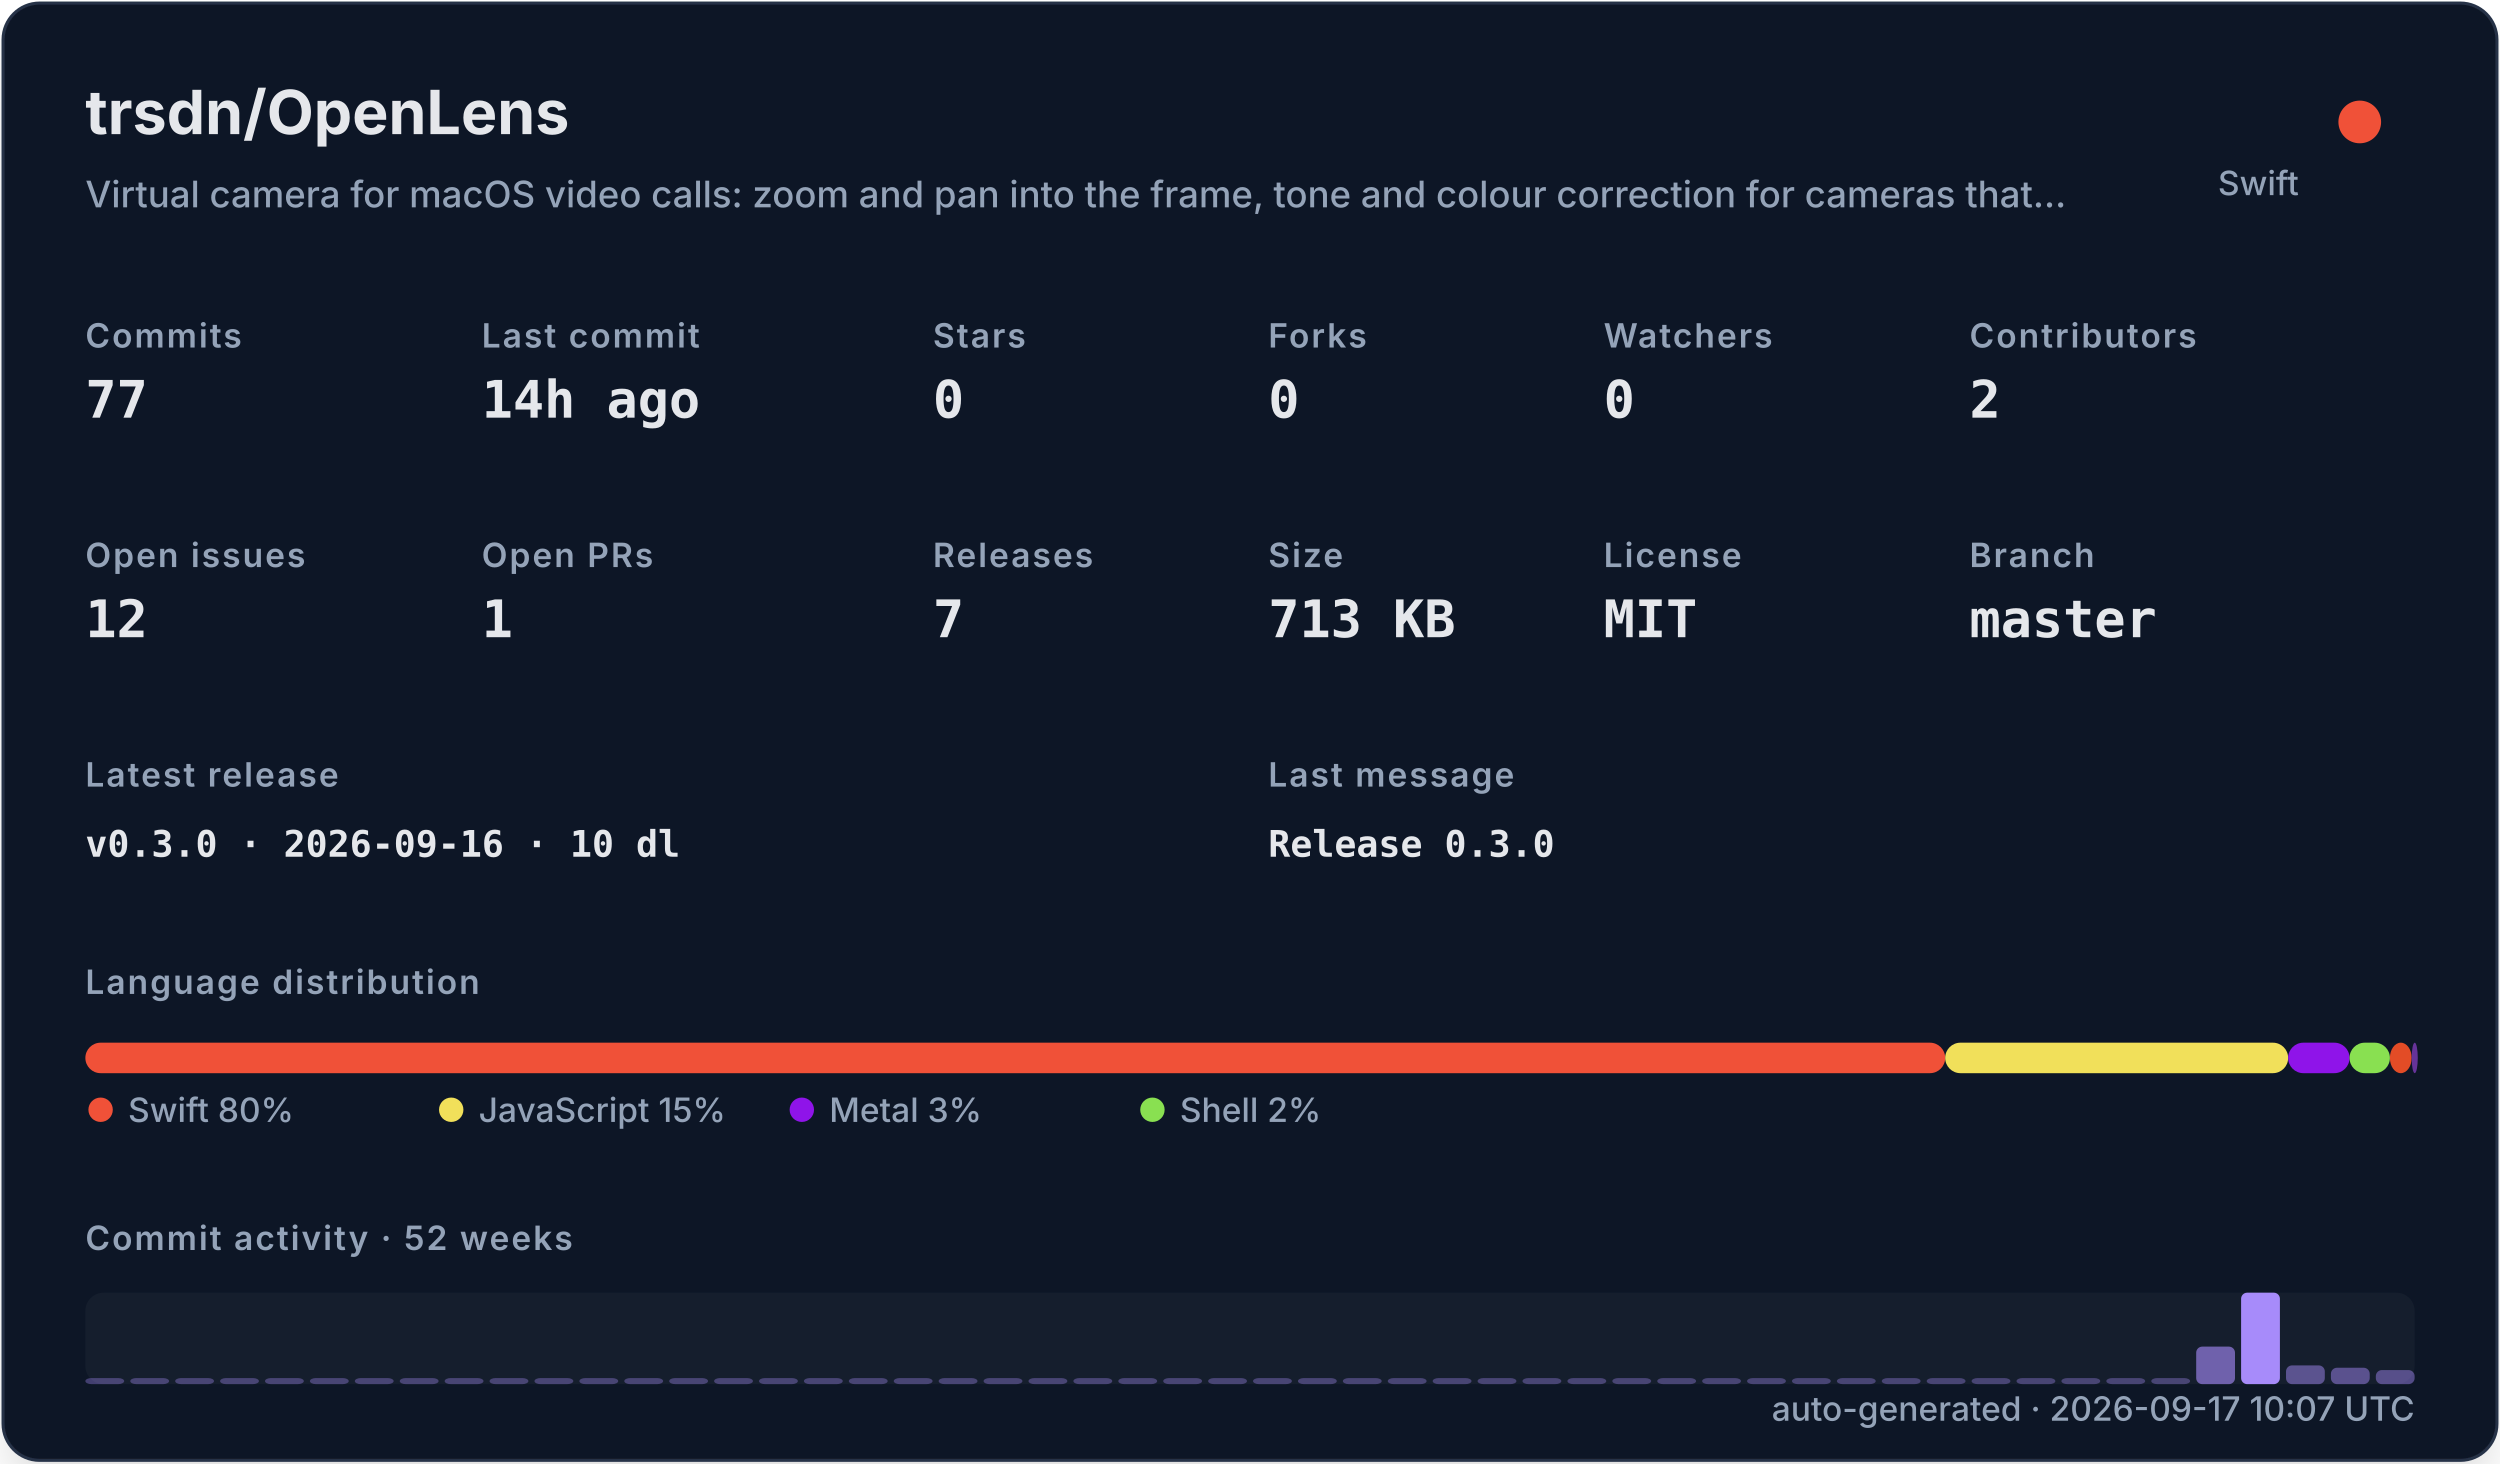
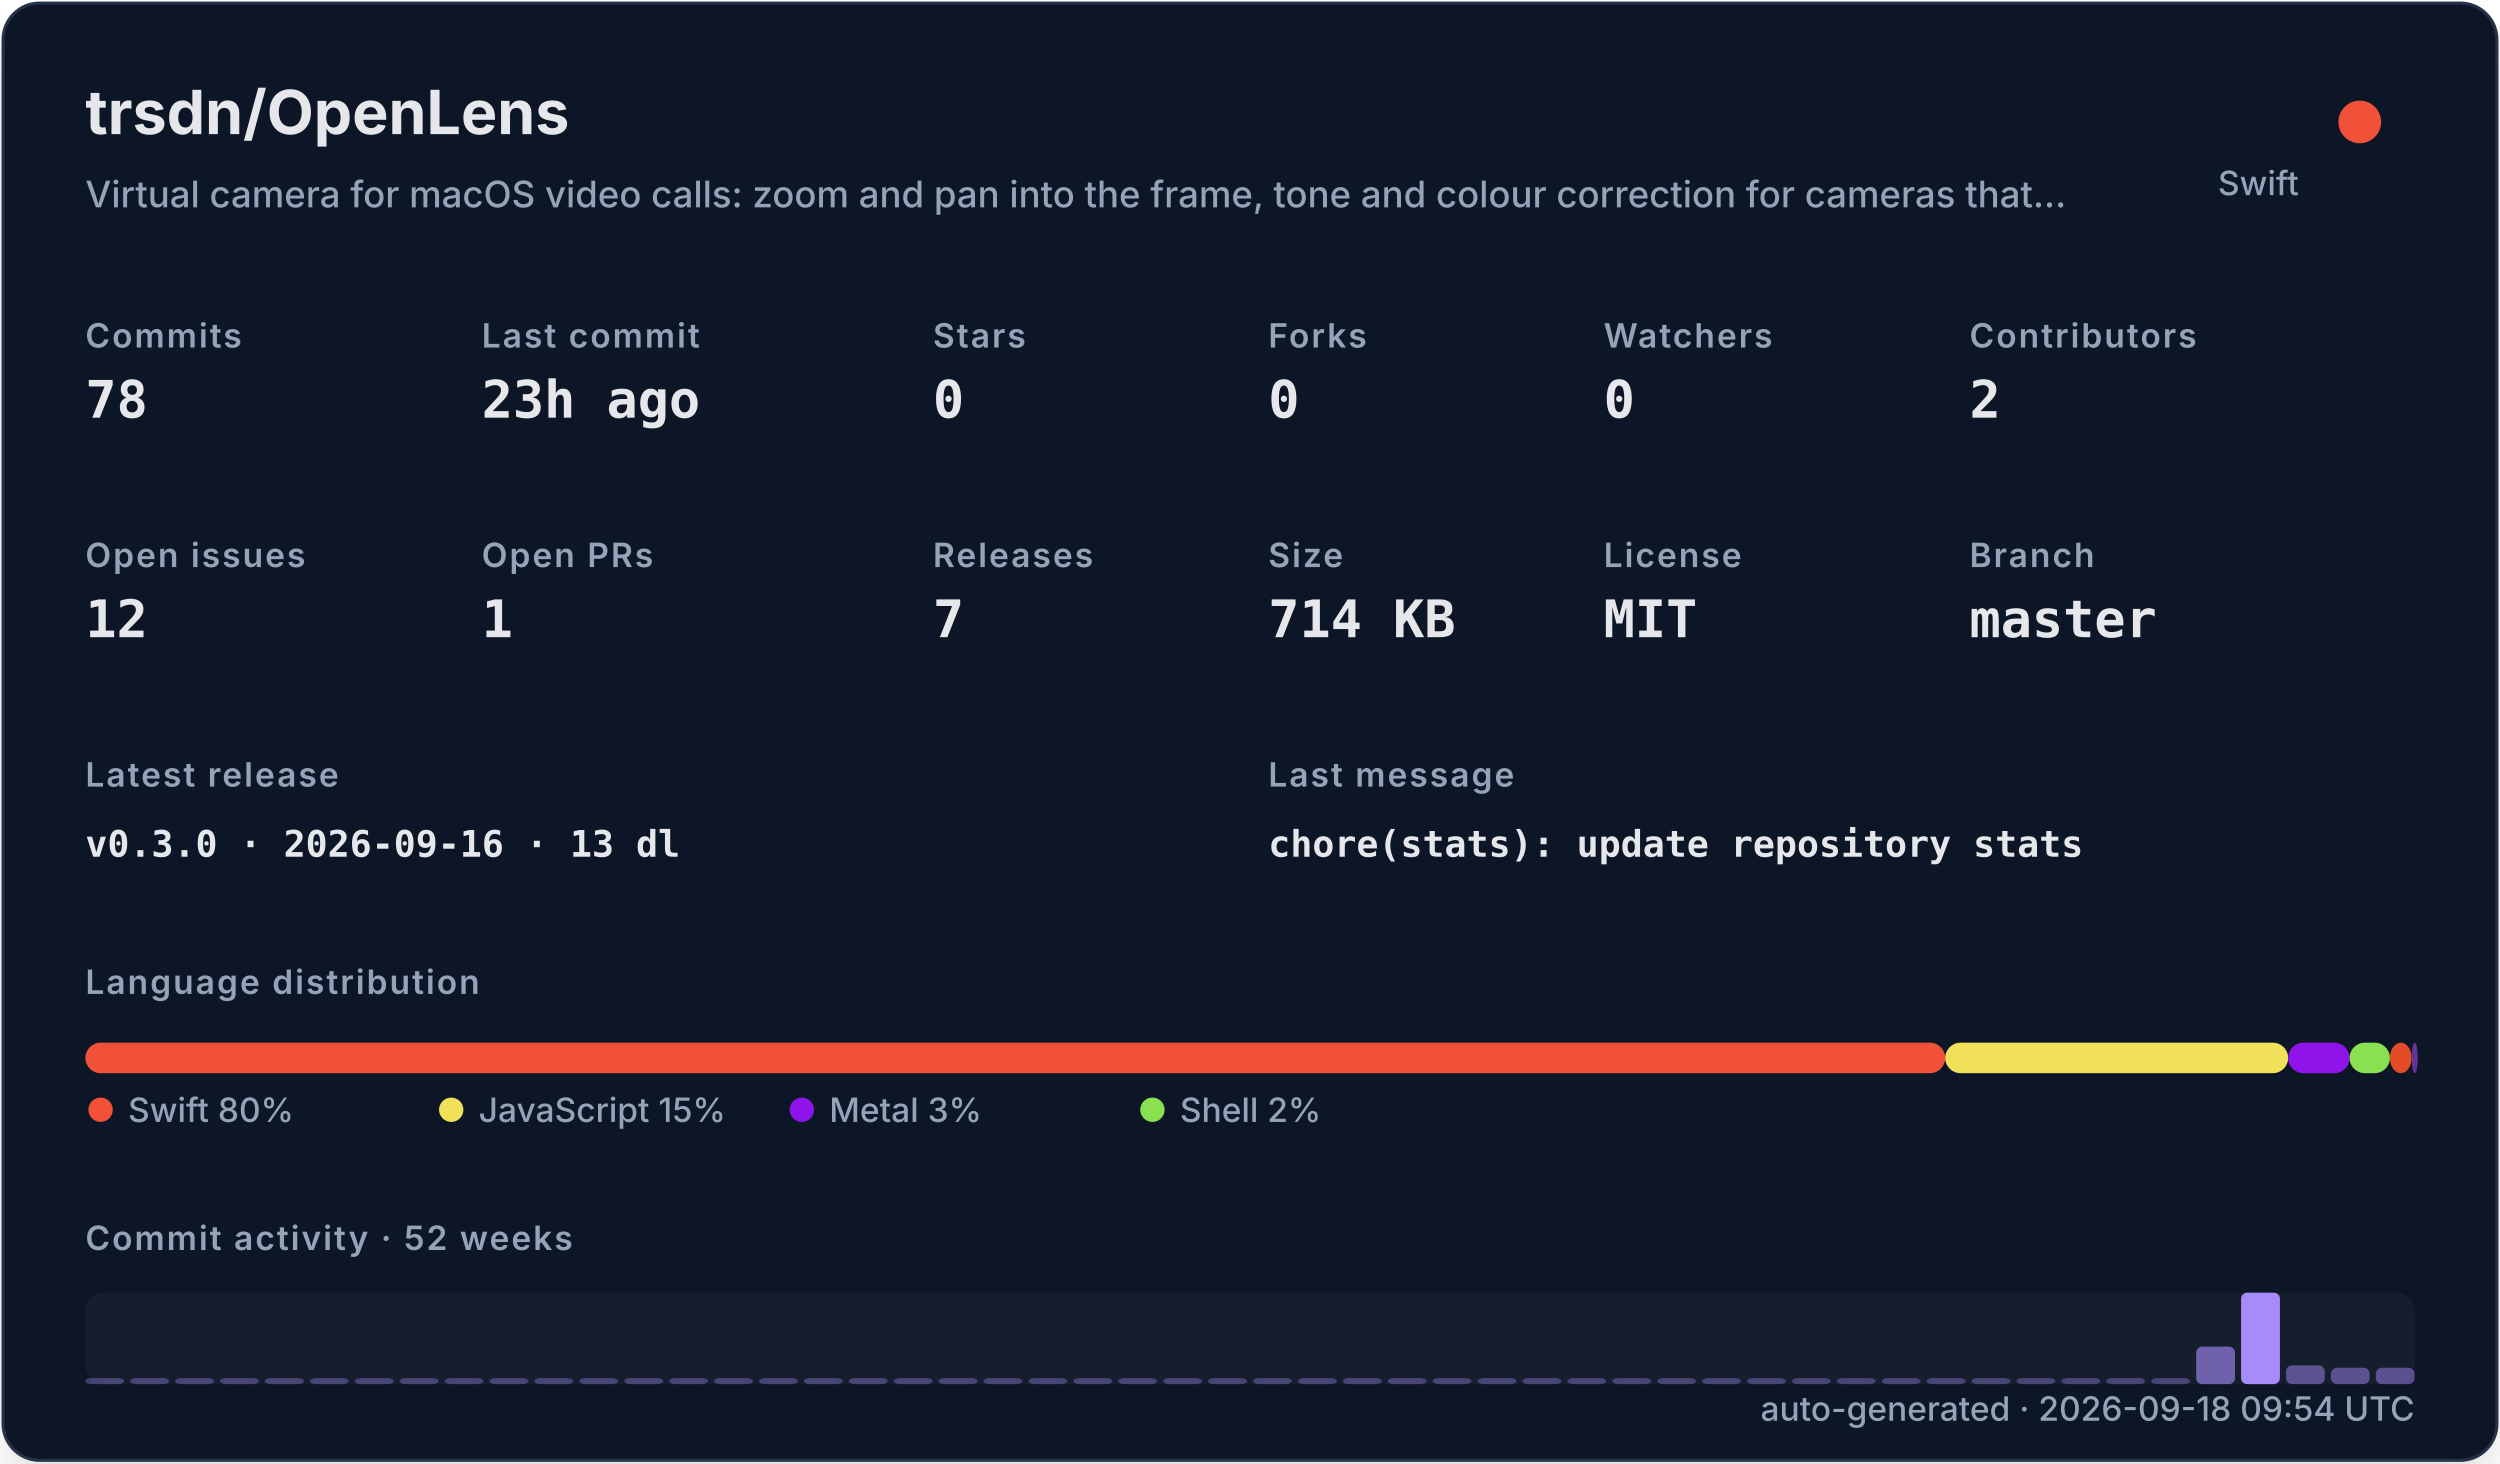
<svg xmlns="http://www.w3.org/2000/svg" width="820" height="480" viewBox="0 0 820 480" role="img">
  <defs>
    <filter id="shadow" x="-10%" y="-10%" width="120%" height="120%">
      <feDropShadow dx="0" dy="8" stdDeviation="10" flood-color="#000000" flood-opacity="0.16" />
    </filter>
    <style>
    .title { font: 700 20px -apple-system,BlinkMacSystemFont,"Segoe UI",sans-serif; fill: #e5e7eb; }
    .subtitle { font: 500 12px -apple-system,BlinkMacSystemFont,"Segoe UI",sans-serif; fill: #94a3b8; }
    .label { font: 600 11px -apple-system,BlinkMacSystemFont,"Segoe UI",sans-serif; fill: #94a3b8; text-transform: uppercase; letter-spacing: .06em; }
    .value { font: 700 17px ui-monospace,SFMono-Regular,Menlo,monospace; fill: #e5e7eb; }
    .small { font: 500 11px -apple-system,BlinkMacSystemFont,"Segoe UI",sans-serif; fill: #94a3b8; }
    .tiny { font: 500 10px -apple-system,BlinkMacSystemFont,"Segoe UI",sans-serif; fill: #94a3b8; }
    .mono { font: 650 12px ui-monospace,SFMono-Regular,Menlo,monospace; fill: #e5e7eb; }
  </style>
  </defs>
  <rect x="1" y="1" width="818" height="478" rx="12" fill="#111827" stroke="#263247" filter="url(#shadow)" />
  <text x="28" y="44" class="title">trsdn/OpenLens</text>
  <text x="28" y="68" class="subtitle">Virtual camera for macOS video calls: zoom and pan into the frame, tone and colour correction for cameras that…</text>
  <circle cx="774" cy="40" r="7" fill="#F05138" />
  <text x="754" y="64" text-anchor="end" class="small">Swift</text>
  <text x="28" y="114" class="label">Commits</text>
-   <text x="28" y="137" class="value">77</text>
+   <text x="28" y="137" class="value">78</text>
  <text x="158" y="114" class="label">Last commit</text>
-   <text x="158" y="137" class="value">14h ago</text>
+   <text x="158" y="137" class="value">23h ago</text>
  <text x="306" y="114" class="label">Stars</text>
  <text x="306" y="137" class="value">0</text>
  <text x="416" y="114" class="label">Forks</text>
  <text x="416" y="137" class="value">0</text>
  <text x="526" y="114" class="label">Watchers</text>
  <text x="526" y="137" class="value">0</text>
  <text x="646" y="114" class="label">Contributors</text>
  <text x="646" y="137" class="value">2</text>
  <text x="28" y="186" class="label">Open issues</text>
  <text x="28" y="209" class="value">12</text>
  <text x="158" y="186" class="label">Open PRs</text>
  <text x="158" y="209" class="value">1</text>
  <text x="306" y="186" class="label">Releases</text>
  <text x="306" y="209" class="value">7</text>
  <text x="416" y="186" class="label">Size</text>
-   <text x="416" y="209" class="value">713 KB</text>
+   <text x="416" y="209" class="value">714 KB</text>
  <text x="526" y="186" class="label">License</text>
  <text x="526" y="209" class="value">MIT</text>
  <text x="646" y="186" class="label">Branch</text>
  <text x="646" y="209" class="value">master</text>
  <text x="28" y="258" class="label">Latest release</text>
-   <text x="28" y="281" class="mono">v0.3.0 · 2026-09-16 · 10 dl</text>
+   <text x="28" y="281" class="mono">v0.3.0 · 2026-09-16 · 13 dl</text>
  <text x="416" y="258" class="label">Last message</text>
-   <text x="416" y="281" class="mono">Release 0.3.0</text>
+   <text x="416" y="281" class="mono">chore(stats): update repository stats</text>
  <text x="28" y="326" class="label">Language distribution</text>
  <rect x="28.00" y="342" width="610.02" height="10" rx="5" fill="#F05138" />
  <rect x="638.02" y="342" width="112.49" height="10" rx="5" fill="#f1e05a" />
  <rect x="750.51" y="342" width="20.14" height="10" rx="5" fill="#8f14e9" />
  <rect x="770.65" y="342" width="13.24" height="10" rx="5" fill="#89e051" />
  <rect x="783.89" y="342" width="7.14" height="10" rx="5" fill="#e34c26" />
  <rect x="791.03" y="342" width="2.00" height="10" rx="5" fill="#663399" />
  <circle cx="33" cy="364" r="4" fill="#F05138" />
  <text x="42" y="368" class="small">Swift 80%</text>
  <circle cx="148" cy="364" r="4" fill="#f1e05a" />
  <text x="157" y="368" class="small">JavaScript 15%</text>
  <circle cx="263" cy="364" r="4" fill="#8f14e9" />
  <text x="272" y="368" class="small">Metal 3%</text>
  <circle cx="378" cy="364" r="4" fill="#89e051" />
  <text x="387" y="368" class="small">Shell 2%</text>
  <text x="28" y="410" class="label">Commit activity · 52 weeks</text>
  <rect x="28" y="424" width="764" height="30" rx="6" fill="#1f2937" opacity=".42" />
  <rect x="28.00" y="452.00" width="12.73" height="2.00" rx="2" fill="#a78bfa" opacity="0.35" />
  <rect x="42.73" y="452.00" width="12.73" height="2.00" rx="2" fill="#a78bfa" opacity="0.35" />
  <rect x="57.46" y="452.00" width="12.73" height="2.00" rx="2" fill="#a78bfa" opacity="0.35" />
  <rect x="72.19" y="452.00" width="12.73" height="2.00" rx="2" fill="#a78bfa" opacity="0.35" />
  <rect x="86.92" y="452.00" width="12.73" height="2.00" rx="2" fill="#a78bfa" opacity="0.35" />
  <rect x="101.65" y="452.00" width="12.73" height="2.00" rx="2" fill="#a78bfa" opacity="0.35" />
  <rect x="116.38" y="452.00" width="12.73" height="2.00" rx="2" fill="#a78bfa" opacity="0.35" />
  <rect x="131.12" y="452.00" width="12.73" height="2.00" rx="2" fill="#a78bfa" opacity="0.35" />
  <rect x="145.85" y="452.00" width="12.73" height="2.00" rx="2" fill="#a78bfa" opacity="0.35" />
  <rect x="160.58" y="452.00" width="12.73" height="2.00" rx="2" fill="#a78bfa" opacity="0.35" />
  <rect x="175.31" y="452.00" width="12.73" height="2.00" rx="2" fill="#a78bfa" opacity="0.35" />
  <rect x="190.04" y="452.00" width="12.73" height="2.00" rx="2" fill="#a78bfa" opacity="0.35" />
  <rect x="204.77" y="452.00" width="12.73" height="2.00" rx="2" fill="#a78bfa" opacity="0.35" />
  <rect x="219.50" y="452.00" width="12.73" height="2.00" rx="2" fill="#a78bfa" opacity="0.35" />
  <rect x="234.23" y="452.00" width="12.73" height="2.00" rx="2" fill="#a78bfa" opacity="0.35" />
  <rect x="248.96" y="452.00" width="12.73" height="2.00" rx="2" fill="#a78bfa" opacity="0.35" />
  <rect x="263.69" y="452.00" width="12.73" height="2.00" rx="2" fill="#a78bfa" opacity="0.35" />
  <rect x="278.42" y="452.00" width="12.73" height="2.00" rx="2" fill="#a78bfa" opacity="0.35" />
  <rect x="293.15" y="452.00" width="12.73" height="2.00" rx="2" fill="#a78bfa" opacity="0.35" />
  <rect x="307.88" y="452.00" width="12.73" height="2.00" rx="2" fill="#a78bfa" opacity="0.35" />
  <rect x="322.62" y="452.00" width="12.73" height="2.00" rx="2" fill="#a78bfa" opacity="0.35" />
  <rect x="337.35" y="452.00" width="12.73" height="2.00" rx="2" fill="#a78bfa" opacity="0.35" />
  <rect x="352.08" y="452.00" width="12.73" height="2.00" rx="2" fill="#a78bfa" opacity="0.35" />
  <rect x="366.81" y="452.00" width="12.73" height="2.00" rx="2" fill="#a78bfa" opacity="0.35" />
  <rect x="381.54" y="452.00" width="12.73" height="2.00" rx="2" fill="#a78bfa" opacity="0.35" />
  <rect x="396.27" y="452.00" width="12.73" height="2.00" rx="2" fill="#a78bfa" opacity="0.35" />
  <rect x="411.00" y="452.00" width="12.73" height="2.00" rx="2" fill="#a78bfa" opacity="0.35" />
  <rect x="425.73" y="452.00" width="12.73" height="2.00" rx="2" fill="#a78bfa" opacity="0.35" />
  <rect x="440.46" y="452.00" width="12.73" height="2.00" rx="2" fill="#a78bfa" opacity="0.35" />
  <rect x="455.19" y="452.00" width="12.73" height="2.00" rx="2" fill="#a78bfa" opacity="0.35" />
  <rect x="469.92" y="452.00" width="12.73" height="2.00" rx="2" fill="#a78bfa" opacity="0.35" />
  <rect x="484.65" y="452.00" width="12.73" height="2.00" rx="2" fill="#a78bfa" opacity="0.35" />
  <rect x="499.38" y="452.00" width="12.73" height="2.00" rx="2" fill="#a78bfa" opacity="0.35" />
  <rect x="514.12" y="452.00" width="12.73" height="2.00" rx="2" fill="#a78bfa" opacity="0.35" />
  <rect x="528.85" y="452.00" width="12.73" height="2.00" rx="2" fill="#a78bfa" opacity="0.35" />
  <rect x="543.58" y="452.00" width="12.73" height="2.00" rx="2" fill="#a78bfa" opacity="0.35" />
  <rect x="558.31" y="452.00" width="12.73" height="2.00" rx="2" fill="#a78bfa" opacity="0.35" />
  <rect x="573.04" y="452.00" width="12.73" height="2.00" rx="2" fill="#a78bfa" opacity="0.35" />
  <rect x="587.77" y="452.00" width="12.73" height="2.00" rx="2" fill="#a78bfa" opacity="0.35" />
  <rect x="602.50" y="452.00" width="12.73" height="2.00" rx="2" fill="#a78bfa" opacity="0.35" />
  <rect x="617.23" y="452.00" width="12.73" height="2.00" rx="2" fill="#a78bfa" opacity="0.35" />
  <rect x="631.96" y="452.00" width="12.73" height="2.00" rx="2" fill="#a78bfa" opacity="0.35" />
  <rect x="646.69" y="452.00" width="12.73" height="2.00" rx="2" fill="#a78bfa" opacity="0.35" />
  <rect x="661.42" y="452.00" width="12.73" height="2.00" rx="2" fill="#a78bfa" opacity="0.35" />
  <rect x="676.15" y="452.00" width="12.73" height="2.00" rx="2" fill="#a78bfa" opacity="0.35" />
  <rect x="690.88" y="452.00" width="12.73" height="2.00" rx="2" fill="#a78bfa" opacity="0.35" />
  <rect x="705.62" y="452.00" width="12.73" height="2.00" rx="2" fill="#a78bfa" opacity="0.35" />
  <rect x="720.35" y="441.69" width="12.73" height="12.31" rx="2" fill="#a78bfa" opacity="0.62" />
  <rect x="735.08" y="424.00" width="12.73" height="30.00" rx="2" fill="#a78bfa" opacity="1.00" />
  <rect x="749.81" y="447.85" width="12.73" height="6.15" rx="2" fill="#a78bfa" opacity="0.48" />
  <rect x="764.54" y="448.62" width="12.73" height="5.38" rx="2" fill="#a78bfa" opacity="0.47" />
-   <rect x="779.27" y="449.38" width="12.73" height="4.62" rx="2" fill="#a78bfa" opacity="0.45" />
-   <text x="792" y="466" text-anchor="end" class="small">auto-generated · 2026-09-17 10:07 UTC</text>
+   <rect x="779.27" y="448.62" width="12.73" height="5.38" rx="2" fill="#a78bfa" opacity="0.47" />
+   <text x="792" y="466" text-anchor="end" class="small">auto-generated · 2026-09-18 09:54 UTC</text>
</svg>
